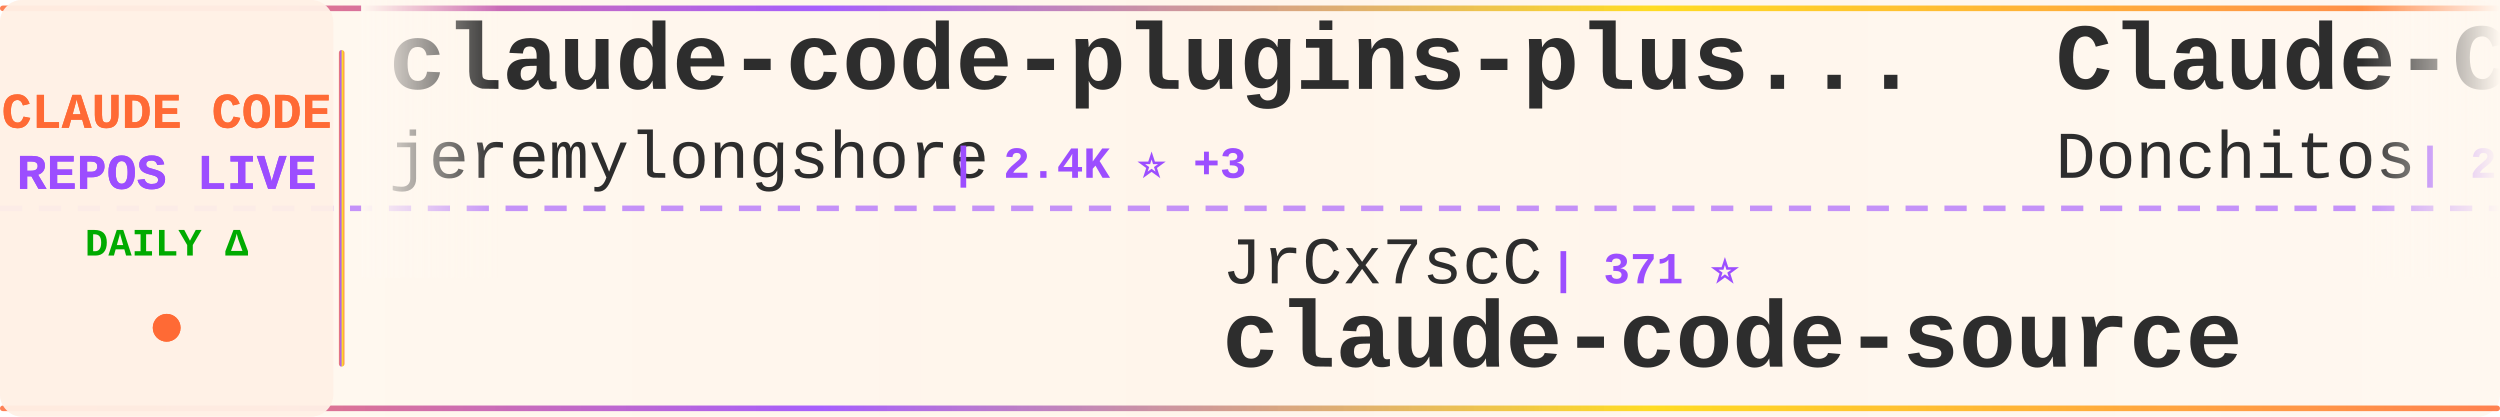
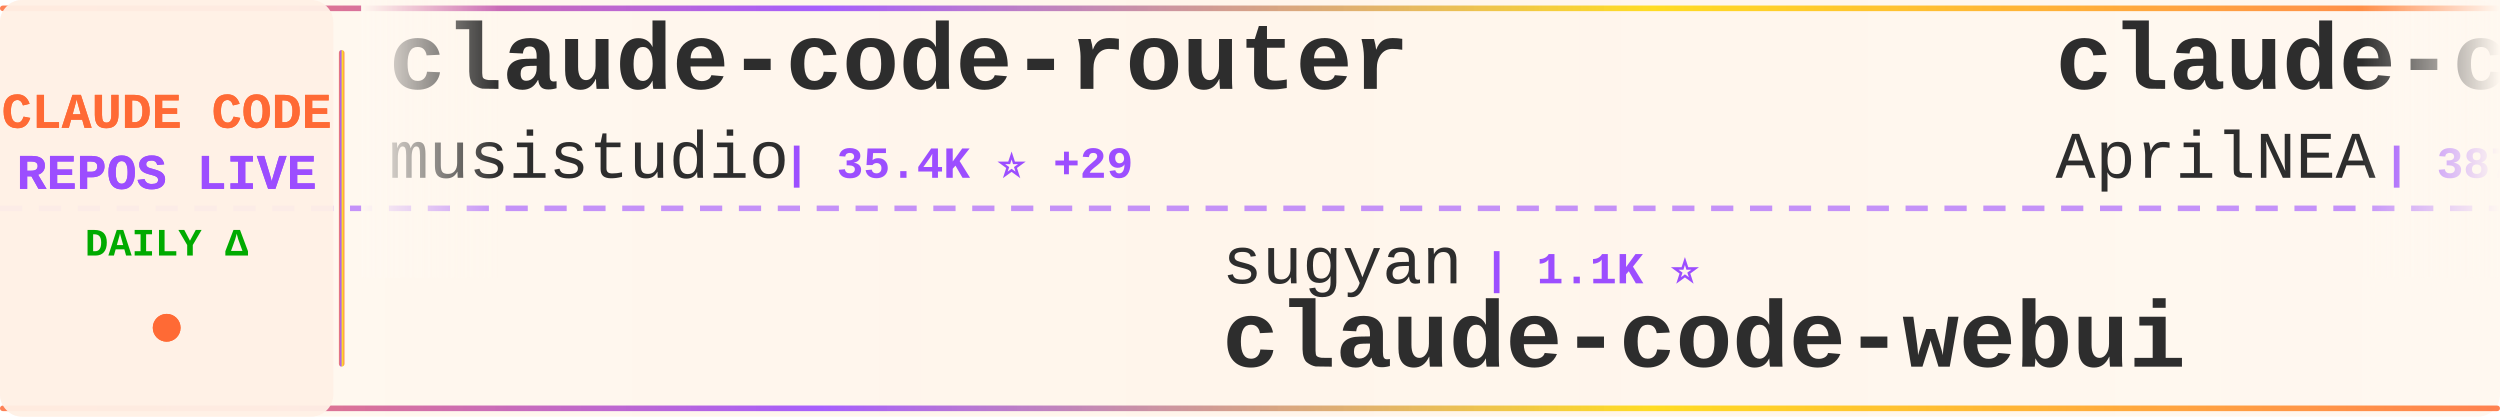
<svg xmlns="http://www.w3.org/2000/svg" width="900" height="150">
  <defs>
    <linearGradient id="tickerBg" x1="0%" y1="0%" x2="100%" y2="0%">
      <stop offset="0%" style="stop-color:#fff8f0;stop-opacity:0.98" />
      <stop offset="50%" style="stop-color:#fff5eb;stop-opacity:1" />
      <stop offset="100%" style="stop-color:#fff8f0;stop-opacity:0.98" />
    </linearGradient>
    <linearGradient id="borderGrad" x1="0%" y1="0%" x2="100%" y2="0%">
      <stop offset="0%" style="stop-color:#FF6B35;stop-opacity:0.85">
        <animate attributeName="stop-opacity" values="0.85;1;0.85" dur="2s" repeatCount="indefinite" />
      </stop>
      <stop offset="33%" style="stop-color:#9C4EFF;stop-opacity:0.9">
        <animate attributeName="stop-opacity" values="0.9;1;0.9" dur="2.2s" repeatCount="indefinite" />
      </stop>
      <stop offset="66%" style="stop-color:#FFD700;stop-opacity:0.85">
        <animate attributeName="stop-opacity" values="0.85;1;0.85" dur="1.8s" repeatCount="indefinite" />
      </stop>
      <stop offset="100%" style="stop-color:#FF6B35;stop-opacity:0.85">
        <animate attributeName="stop-opacity" values="0.85;1;0.85" dur="2s" repeatCount="indefinite" />
      </stop>
    </linearGradient>
    <filter id="textGlow">
      <feGaussianBlur stdDeviation="0.15" result="coloredBlur" />
      <feMerge>
        <feMergeNode in="coloredBlur" />
        <feMergeNode in="SourceGraphic" />
      </feMerge>
    </filter>
    <filter id="metricGlow">
      <feGaussianBlur stdDeviation="0.2" result="coloredBlur" />
      <feMerge>
        <feMergeNode in="coloredBlur" />
        <feMergeNode in="SourceGraphic" />
      </feMerge>
    </filter>
    <linearGradient id="leftFade" x1="0%" y1="0%" x2="100%" y2="0%">
      <stop offset="0%" style="stop-color:#fff8f0;stop-opacity:1" />
      <stop offset="100%" style="stop-color:#fff8f0;stop-opacity:0" />
    </linearGradient>
    <linearGradient id="rightFade" x1="0%" y1="0%" x2="100%" y2="0%">
      <stop offset="0%" style="stop-color:#fff8f0;stop-opacity:0" />
      <stop offset="100%" style="stop-color:#fff8f0;stop-opacity:1" />
    </linearGradient>
  </defs>
  <rect width="900" height="150" fill="url(#tickerBg)" rx="8" />
  <rect x="0" y="2" width="900" height="2" fill="url(#borderGrad)" rx="1" />
  <rect x="0" y="146" width="900" height="2" fill="url(#borderGrad)" rx="1" />
  <line x1="0" y1="75" x2="900" y2="75" stroke="#9C4EFF" stroke-width="2" stroke-dasharray="8 6" opacity="0.6" />
  <rect x="0" y="0" width="120" height="150" fill="#fff0e6" opacity="0.95" rx="8" />
  <text x="60" y="46" font-family="'Courier New', monospace" font-size="18" font-weight="bold" fill="#FF6B35" text-anchor="middle" filter="url(#textGlow)">
    CLAUDE CODE
  </text>
  <text x="60" y="68" font-family="'Courier New', monospace" font-size="18" font-weight="bold" fill="#9C4EFF" text-anchor="middle" filter="url(#textGlow)">
    REPOS LIVE
  </text>
  <text x="60" y="92" font-family="'Courier New', monospace" font-size="14" font-weight="bold" fill="#00aa00" text-anchor="middle">
    DAILY Δ
  </text>
  <circle cx="60" cy="118" r="5" fill="#FF6B35" filter="url(#metricGlow)">
    <animate attributeName="r" values="4;6;4" dur="1.5s" repeatCount="indefinite" />
    <animate attributeName="opacity" values="0.6;1;0.6" dur="1.5s" repeatCount="indefinite" />
  </circle>
  <rect x="122" y="18" width="2" height="114" fill="url(#borderGrad)" rx="1" />
  <clipPath id="tickerClip">
    <rect x="130" y="0" width="770" height="150" />
  </clipPath>
  <g clip-path="url(#tickerClip)">
    <g id="tickerItems">
      <animateTransform attributeName="transform" attributeType="XML" type="translate" from="0 0" to="-3000 0" dur="54s" repeatCount="indefinite" />
      <g transform="translate(0, 0)">
-         <text x="140" y="32" font-family="'Courier New', monospace" font-size="34" font-weight="bold" fill="#2d2d2d">claude-code-plugins-plus...</text>
-         <text x="140" y="64" font-family="'Courier New', monospace" font-size="24" font-weight="normal" fill="#2d2d2d" opacity="1.0">jeremylongshore</text>
-         <text x="342" y="64" font-family="'Courier New', monospace" font-size="16" font-weight="bold" fill="#9C4EFF"> | 2.4K ⭐ +3</text>
+         <text x="140" y="32" font-family="'Courier New', monospace" font-size="34" font-weight="bold" fill="#2d2d2d">claude-code-router</text>
+         <text x="140" y="64" font-family="'Courier New', monospace" font-size="24" font-weight="normal" fill="#2d2d2d" opacity="1.0">musistudio</text>
+         <text x="282" y="64" font-family="'Courier New', monospace" font-size="16" font-weight="bold" fill="#9C4EFF"> | 35.4K ⭐ +29</text>
      </g>
      <g transform="translate(300, 0)">
-         <text x="140" y="102" font-family="'Courier New', monospace" font-size="24" font-weight="normal" fill="#2d2d2d" opacity="1.0">JrCx7scC</text>
-         <text x="258" y="102" font-family="'Courier New', monospace" font-size="16" font-weight="bold" fill="#9C4EFF"> | 371 ⭐</text>
-         <text x="140" y="132" font-family="'Courier New', monospace" font-size="34" font-weight="bold" fill="#2d2d2d">claude-code-source</text>
+         <text x="140" y="102" font-family="'Courier New', monospace" font-size="24" font-weight="normal" fill="#2d2d2d" opacity="1.0">sugyan</text>
+         <text x="234" y="102" font-family="'Courier New', monospace" font-size="16" font-weight="bold" fill="#9C4EFF"> | 1.1K ⭐</text>
+         <text x="140" y="132" font-family="'Courier New', monospace" font-size="34" font-weight="bold" fill="#2d2d2d">claude-code-webui</text>
      </g>
      <g transform="translate(600, 0)">
-         <text x="140" y="32" font-family="'Courier New', monospace" font-size="34" font-weight="bold" fill="#2d2d2d">Claude-Code-Game-Studios</text>
-         <text x="140" y="64" font-family="'Courier New', monospace" font-size="24" font-weight="normal" fill="#2d2d2d" opacity="1.0">Donchitos</text>
-         <text x="270" y="64" font-family="'Courier New', monospace" font-size="16" font-weight="bold" fill="#9C4EFF"> | 22.4K ⭐ +36</text>
+         <text x="140" y="32" font-family="'Courier New', monospace" font-size="34" font-weight="bold" fill="#2d2d2d">claude-code-source</text>
+         <text x="140" y="64" font-family="'Courier New', monospace" font-size="24" font-weight="normal" fill="#2d2d2d" opacity="1.0">AprilNEA</text>
+         <text x="258" y="64" font-family="'Courier New', monospace" font-size="16" font-weight="bold" fill="#9C4EFF"> | 387 ⭐</text>
      </g>
      <g transform="translate(900, 0)">
-         <text x="140" y="102" font-family="'Courier New', monospace" font-size="24" font-weight="normal" fill="#2d2d2d" opacity="1.0">Alishahryar1</text>
-         <text x="306" y="102" font-family="'Courier New', monospace" font-size="16" font-weight="bold" fill="#9C4EFF"> | 37.2K ⭐ +164</text>
-         <text x="140" y="132" font-family="'Courier New', monospace" font-size="34" font-weight="bold" fill="#2d2d2d">free-claude-code</text>
+         <text x="140" y="102" font-family="'Courier New', monospace" font-size="24" font-weight="normal" fill="#2d2d2d" opacity="1.0">catlog22</text>
+         <text x="258" y="102" font-family="'Courier New', monospace" font-size="16" font-weight="bold" fill="#9C4EFF"> | 2.1K ⭐</text>
+         <text x="140" y="132" font-family="'Courier New', monospace" font-size="34" font-weight="bold" fill="#2d2d2d">Claude-Code-Workflow</text>
      </g>
      <g transform="translate(1200, 0)">
-         <text x="140" y="32" font-family="'Courier New', monospace" font-size="34" font-weight="bold" fill="#2d2d2d">claude-code-source-build</text>
-         <text x="140" y="64" font-family="'Courier New', monospace" font-size="24" font-weight="normal" fill="#2d2d2d" opacity="1.0">andrew-kramer-inno</text>
-         <text x="378" y="64" font-family="'Courier New', monospace" font-size="16" font-weight="bold" fill="#9C4EFF"> | 589 ⭐</text>
+         <text x="140" y="32" font-family="'Courier New', monospace" font-size="34" font-weight="bold" fill="#2d2d2d">claude_code_src</text>
+         <text x="140" y="64" font-family="'Courier New', monospace" font-size="24" font-weight="normal" fill="#2d2d2d" opacity="1.0">ponponon</text>
+         <text x="258" y="64" font-family="'Courier New', monospace" font-size="16" font-weight="bold" fill="#9C4EFF"> | 2.3K ⭐ +1</text>
      </g>
      <g transform="translate(1500, 0)">
-         <text x="140" y="102" font-family="'Courier New', monospace" font-size="24" font-weight="normal" fill="#2d2d2d" opacity="1.0">RichardAtCT</text>
-         <text x="294" y="102" font-family="'Courier New', monospace" font-size="16" font-weight="bold" fill="#9C4EFF"> | 2.7K ⭐</text>
-         <text x="140" y="132" font-family="'Courier New', monospace" font-size="34" font-weight="bold" fill="#2d2d2d">claude-code-telegram</text>
+         <text x="140" y="102" font-family="'Courier New', monospace" font-size="24" font-weight="normal" fill="#2d2d2d" opacity="1.0">zstmfhy</text>
+         <text x="246" y="102" font-family="'Courier New', monospace" font-size="16" font-weight="bold" fill="#9C4EFF"> | 190 ⭐</text>
+         <text x="140" y="132" font-family="'Courier New', monospace" font-size="34" font-weight="bold" fill="#2d2d2d">Claude-code</text>
      </g>
      <g transform="translate(1800, 0)">
-         <text x="140" y="32" font-family="'Courier New', monospace" font-size="34" font-weight="bold" fill="#2d2d2d">claude-code-system-promp...</text>
-         <text x="140" y="64" font-family="'Courier New', monospace" font-size="24" font-weight="normal" fill="#2d2d2d" opacity="1.0">Piebald-AI</text>
-         <text x="282" y="64" font-family="'Courier New', monospace" font-size="16" font-weight="bold" fill="#9C4EFF"> | 11.4K ⭐ +18</text>
+         <text x="140" y="32" font-family="'Courier New', monospace" font-size="34" font-weight="bold" fill="#2d2d2d">claude-code-reverse</text>
+         <text x="140" y="64" font-family="'Courier New', monospace" font-size="24" font-weight="normal" fill="#2d2d2d" opacity="1.0">Yuyz0112</text>
+         <text x="258" y="64" font-family="'Courier New', monospace" font-size="16" font-weight="bold" fill="#9C4EFF"> | 2.4K ⭐ +1</text>
      </g>
      <g transform="translate(2100, 0)">
-         <text x="140" y="102" font-family="'Courier New', monospace" font-size="24" font-weight="normal" fill="#2d2d2d" opacity="1.0">ChinaSiro</text>
-         <text x="270" y="102" font-family="'Courier New', monospace" font-size="16" font-weight="bold" fill="#9C4EFF"> | 9.5K ⭐ +4</text>
-         <text x="140" y="132" font-family="'Courier New', monospace" font-size="34" font-weight="bold" fill="#2d2d2d">claude-code-sourcemap</text>
+         <text x="140" y="102" font-family="'Courier New', monospace" font-size="24" font-weight="normal" fill="#2d2d2d" opacity="1.0">diet103</text>
+         <text x="246" y="102" font-family="'Courier New', monospace" font-size="16" font-weight="bold" fill="#9C4EFF"> | 9.7K ⭐ +5</text>
+         <text x="140" y="132" font-family="'Courier New', monospace" font-size="34" font-weight="bold" fill="#2d2d2d">claude-code-infrastructu...</text>
      </g>
      <g transform="translate(2400, 0)">
-         <text x="140" y="32" font-family="'Courier New', monospace" font-size="34" font-weight="bold" fill="#2d2d2d">ralph-claude-code</text>
-         <text x="140" y="64" font-family="'Courier New', monospace" font-size="24" font-weight="normal" fill="#2d2d2d" opacity="1.0">frankbria</text>
-         <text x="270" y="64" font-family="'Courier New', monospace" font-size="16" font-weight="bold" fill="#9C4EFF"> | 9.5K ⭐ +1</text>
+         <text x="140" y="32" font-family="'Courier New', monospace" font-size="34" font-weight="bold" fill="#2d2d2d">claude-code-guide</text>
+         <text x="140" y="64" font-family="'Courier New', monospace" font-size="24" font-weight="normal" fill="#2d2d2d" opacity="1.0">zebbern</text>
+         <text x="246" y="64" font-family="'Courier New', monospace" font-size="16" font-weight="bold" fill="#9C4EFF"> | 4.3K ⭐ +1</text>
      </g>
      <g transform="translate(2700, 0)">
-         <text x="140" y="102" font-family="'Courier New', monospace" font-size="24" font-weight="normal" fill="#2d2d2d" opacity="1.0">1rgs</text>
-         <text x="210" y="102" font-family="'Courier New', monospace" font-size="16" font-weight="bold" fill="#9C4EFF"> | 3.7K ⭐ +4</text>
-         <text x="140" y="132" font-family="'Courier New', monospace" font-size="34" font-weight="bold" fill="#2d2d2d">claude-code-proxy</text>
+         <text x="140" y="102" font-family="'Courier New', monospace" font-size="24" font-weight="normal" fill="#2d2d2d" opacity="1.0">anthropics</text>
+         <text x="282" y="102" font-family="'Courier New', monospace" font-size="16" font-weight="bold" fill="#9C4EFF"> | 5.4K ⭐ +12</text>
+         <text x="140" y="132" font-family="'Courier New', monospace" font-size="34" font-weight="bold" fill="#2d2d2d">claude-code-security-rev...</text>
      </g>
      <g transform="translate(3000, 0)">
-         <text x="140" y="32" font-family="'Courier New', monospace" font-size="34" font-weight="bold" fill="#2d2d2d">claude-code-plugins-plus...</text>
-         <text x="140" y="64" font-family="'Courier New', monospace" font-size="24" font-weight="normal" fill="#2d2d2d" opacity="1.0">jeremylongshore</text>
-         <text x="342" y="64" font-family="'Courier New', monospace" font-size="16" font-weight="bold" fill="#9C4EFF"> | 2.4K ⭐ +3</text>
+         <text x="140" y="32" font-family="'Courier New', monospace" font-size="34" font-weight="bold" fill="#2d2d2d">claude-code-router</text>
+         <text x="140" y="64" font-family="'Courier New', monospace" font-size="24" font-weight="normal" fill="#2d2d2d" opacity="1.0">musistudio</text>
+         <text x="282" y="64" font-family="'Courier New', monospace" font-size="16" font-weight="bold" fill="#9C4EFF"> | 35.4K ⭐ +29</text>
      </g>
      <g transform="translate(3300, 0)">
-         <text x="140" y="102" font-family="'Courier New', monospace" font-size="24" font-weight="normal" fill="#2d2d2d" opacity="1.0">JrCx7scC</text>
-         <text x="258" y="102" font-family="'Courier New', monospace" font-size="16" font-weight="bold" fill="#9C4EFF"> | 371 ⭐</text>
-         <text x="140" y="132" font-family="'Courier New', monospace" font-size="34" font-weight="bold" fill="#2d2d2d">claude-code-source</text>
+         <text x="140" y="102" font-family="'Courier New', monospace" font-size="24" font-weight="normal" fill="#2d2d2d" opacity="1.0">sugyan</text>
+         <text x="234" y="102" font-family="'Courier New', monospace" font-size="16" font-weight="bold" fill="#9C4EFF"> | 1.1K ⭐</text>
+         <text x="140" y="132" font-family="'Courier New', monospace" font-size="34" font-weight="bold" fill="#2d2d2d">claude-code-webui</text>
      </g>
      <g transform="translate(3600, 0)">
-         <text x="140" y="32" font-family="'Courier New', monospace" font-size="34" font-weight="bold" fill="#2d2d2d">Claude-Code-Game-Studios</text>
-         <text x="140" y="64" font-family="'Courier New', monospace" font-size="24" font-weight="normal" fill="#2d2d2d" opacity="1.0">Donchitos</text>
-         <text x="270" y="64" font-family="'Courier New', monospace" font-size="16" font-weight="bold" fill="#9C4EFF"> | 22.4K ⭐ +36</text>
+         <text x="140" y="32" font-family="'Courier New', monospace" font-size="34" font-weight="bold" fill="#2d2d2d">claude-code-source</text>
+         <text x="140" y="64" font-family="'Courier New', monospace" font-size="24" font-weight="normal" fill="#2d2d2d" opacity="1.0">AprilNEA</text>
+         <text x="258" y="64" font-family="'Courier New', monospace" font-size="16" font-weight="bold" fill="#9C4EFF"> | 387 ⭐</text>
      </g>
      <g transform="translate(3900, 0)">
-         <text x="140" y="102" font-family="'Courier New', monospace" font-size="24" font-weight="normal" fill="#2d2d2d" opacity="1.0">Alishahryar1</text>
-         <text x="306" y="102" font-family="'Courier New', monospace" font-size="16" font-weight="bold" fill="#9C4EFF"> | 37.2K ⭐ +164</text>
-         <text x="140" y="132" font-family="'Courier New', monospace" font-size="34" font-weight="bold" fill="#2d2d2d">free-claude-code</text>
+         <text x="140" y="102" font-family="'Courier New', monospace" font-size="24" font-weight="normal" fill="#2d2d2d" opacity="1.0">catlog22</text>
+         <text x="258" y="102" font-family="'Courier New', monospace" font-size="16" font-weight="bold" fill="#9C4EFF"> | 2.1K ⭐</text>
+         <text x="140" y="132" font-family="'Courier New', monospace" font-size="34" font-weight="bold" fill="#2d2d2d">Claude-Code-Workflow</text>
      </g>
    </g>
  </g>
  <rect x="130" y="0" width="50" height="100" fill="url(#leftFade)" />
  <rect x="850" y="0" width="50" height="100" fill="url(#rightFade)" />
</svg>
